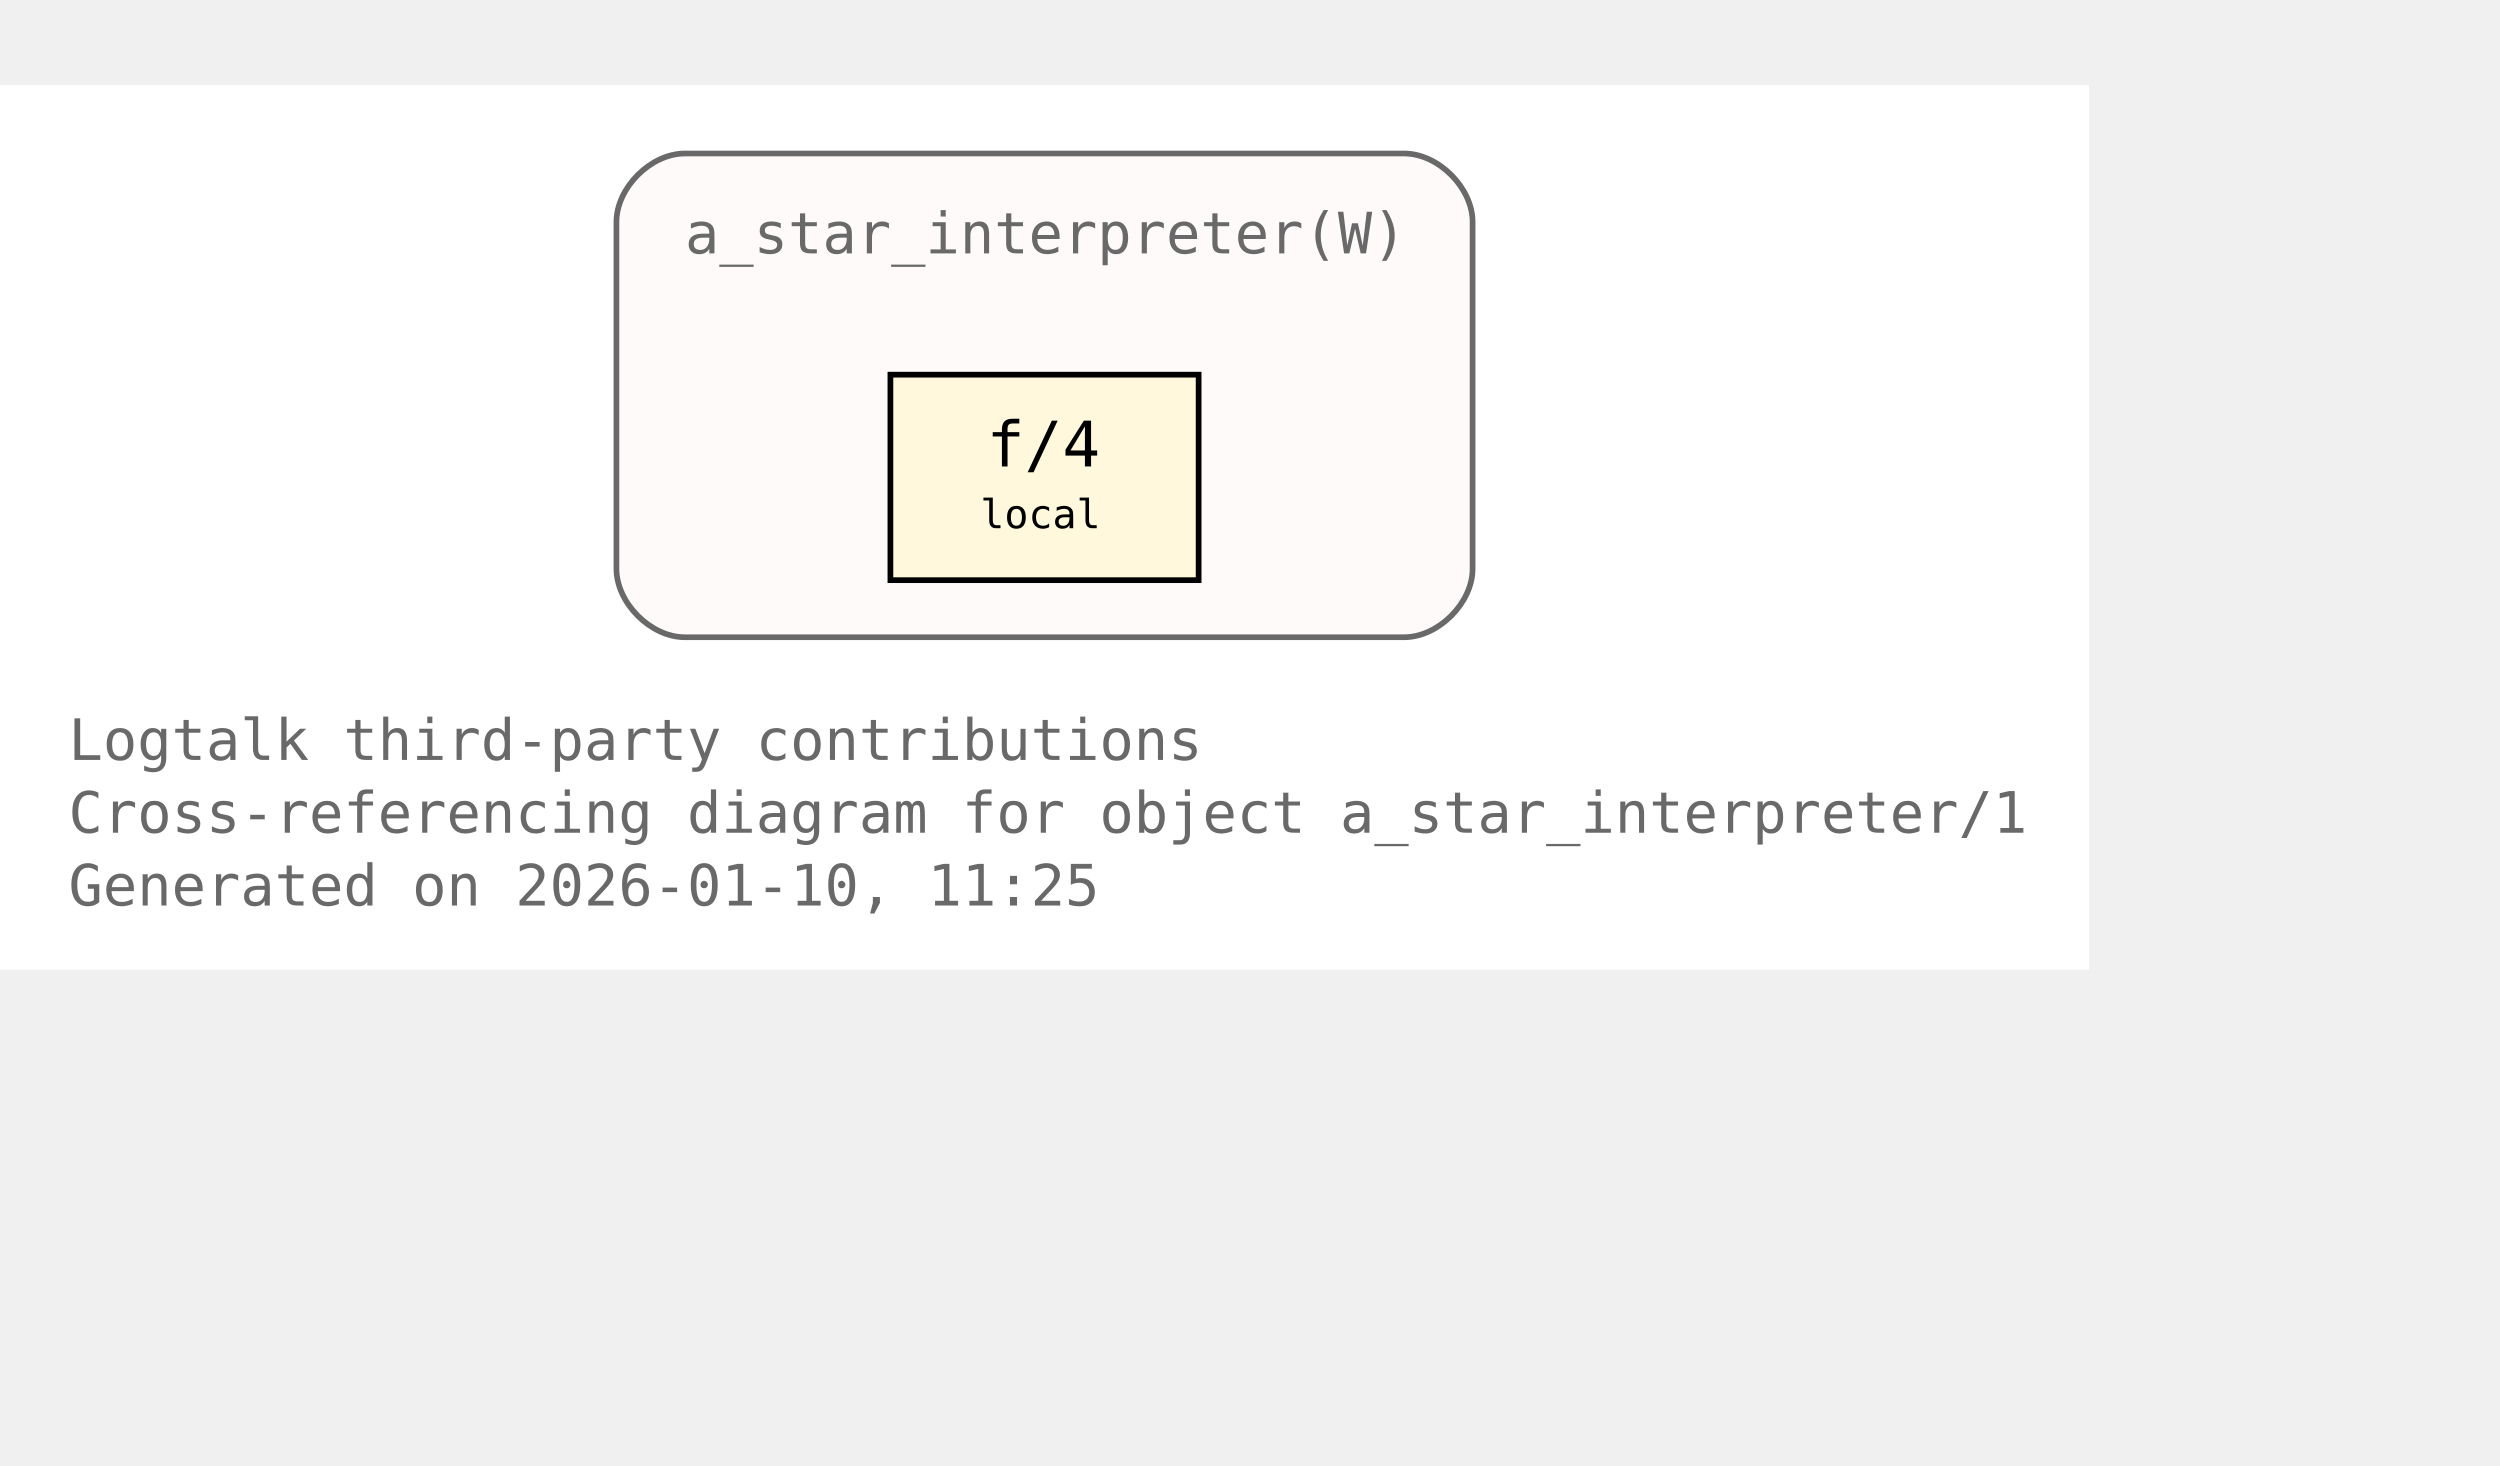
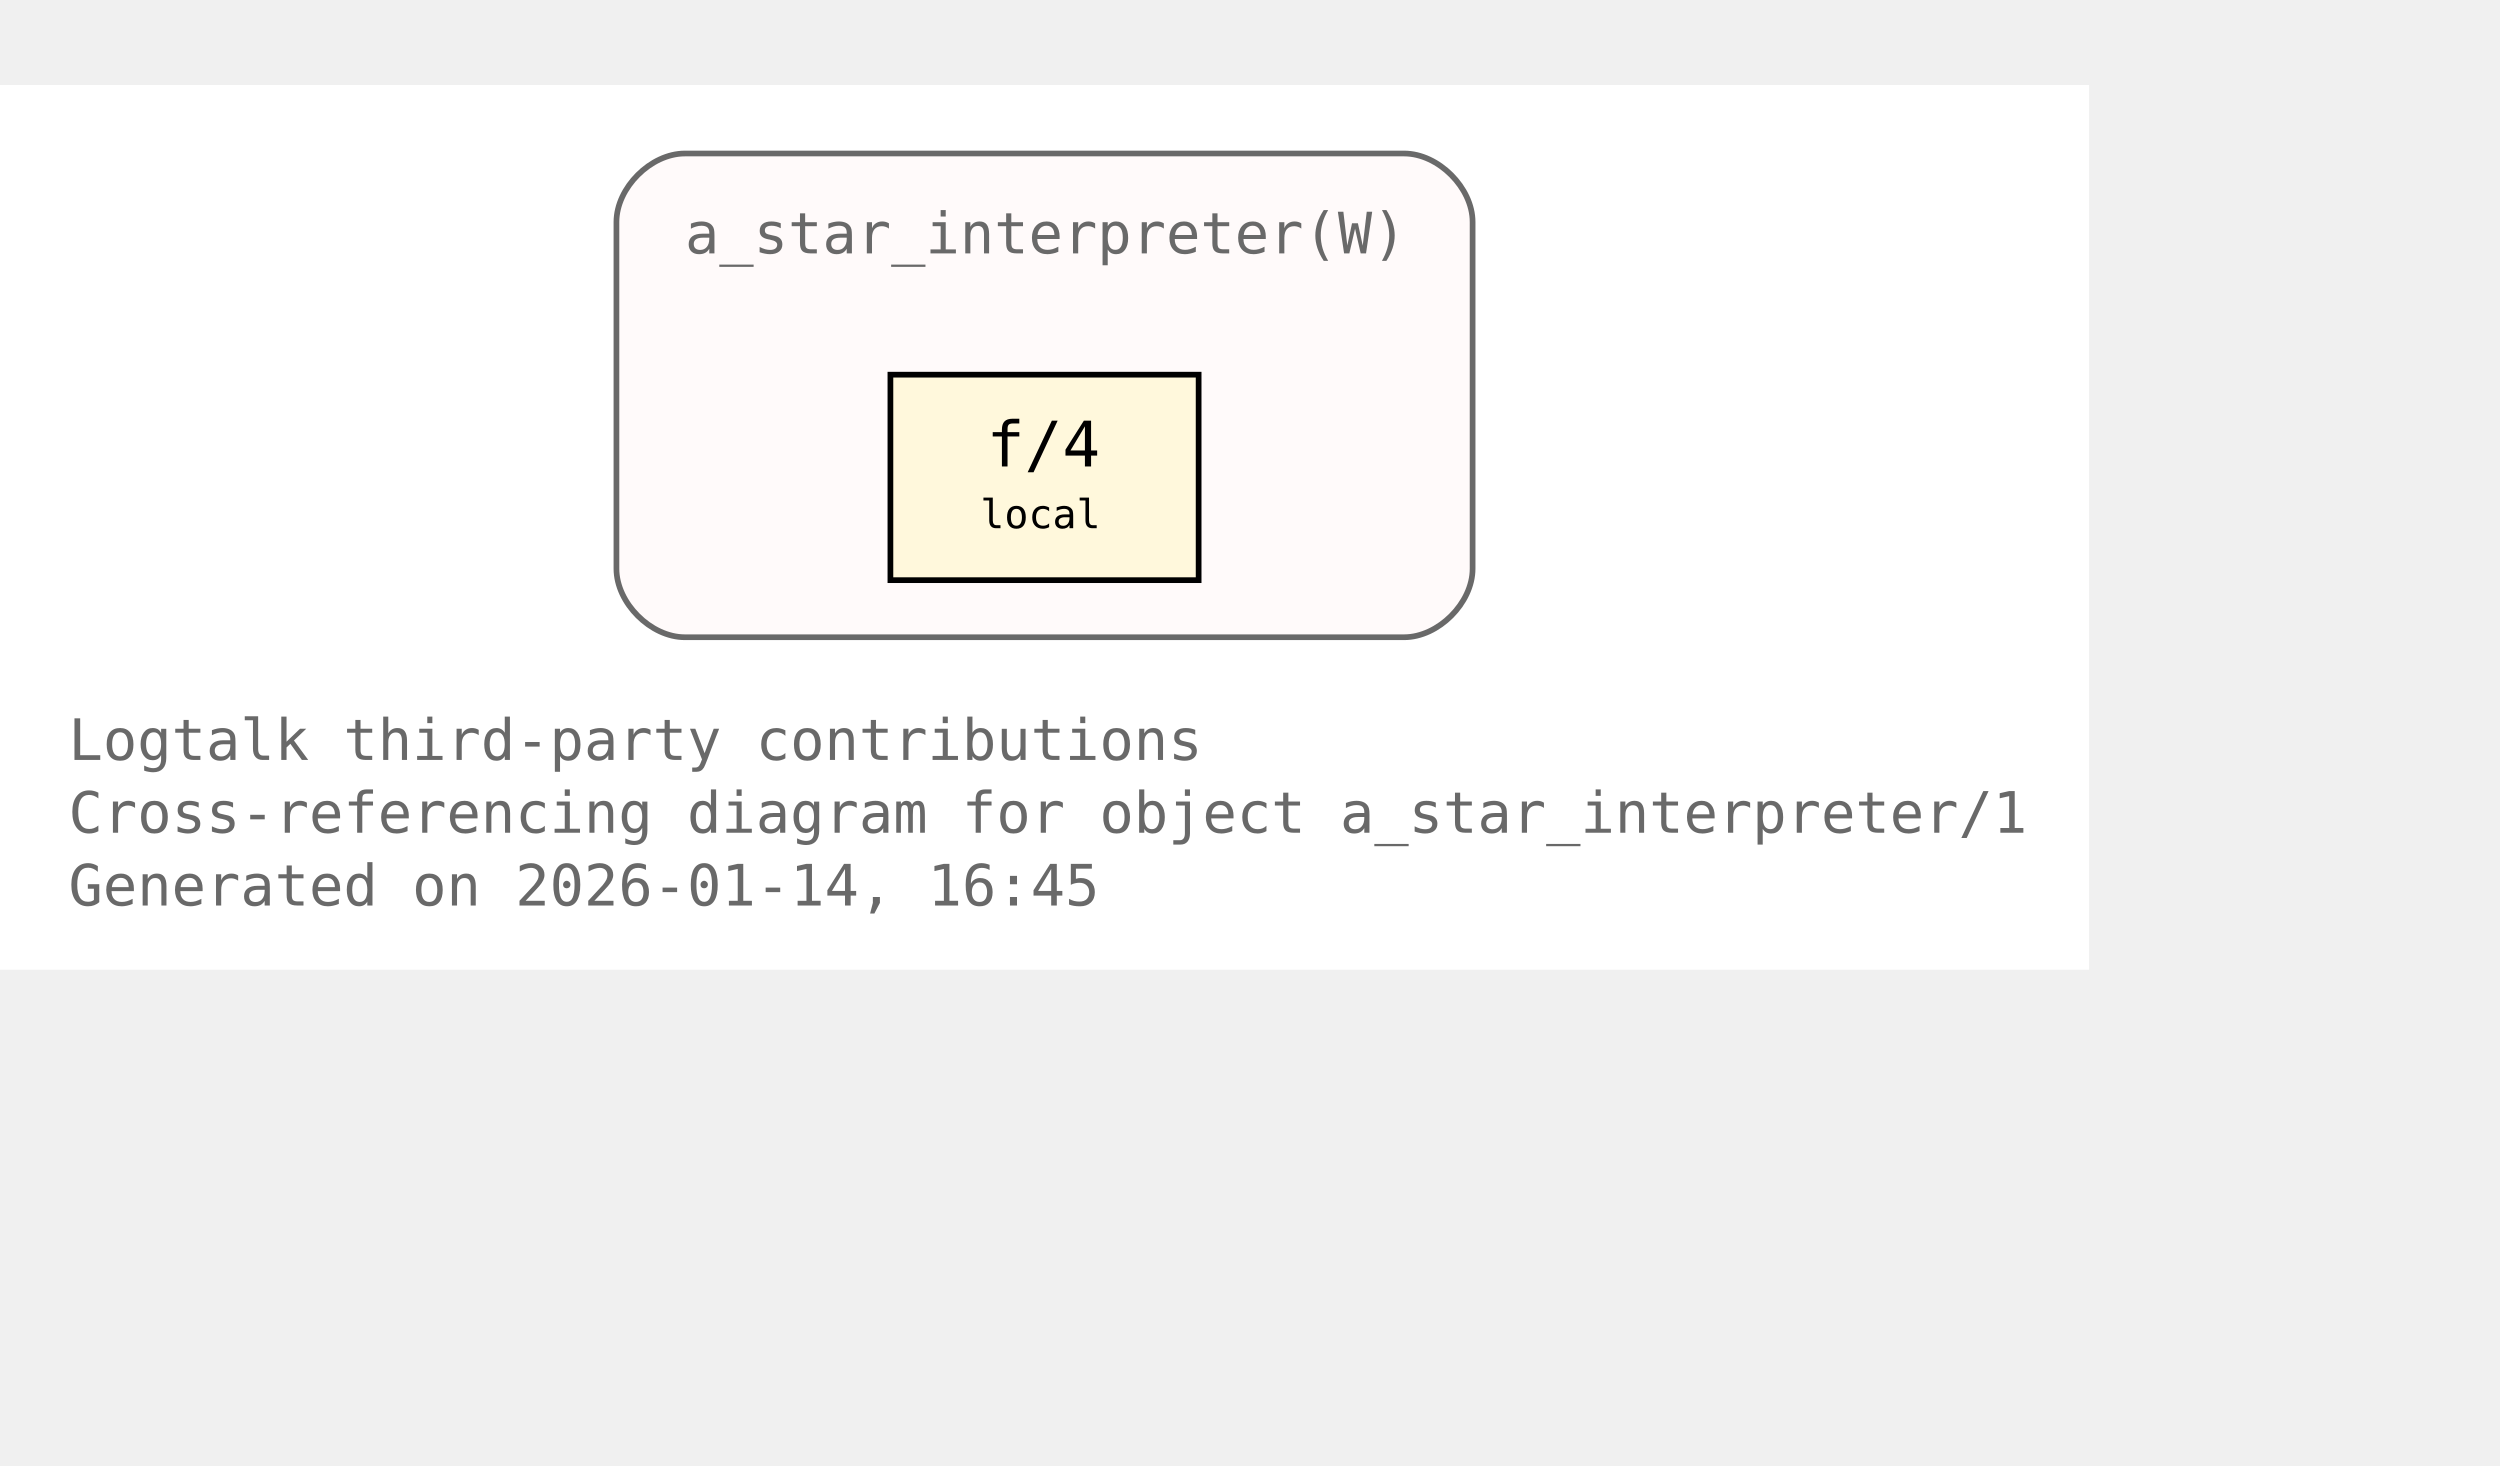
<svg xmlns="http://www.w3.org/2000/svg" xmlns:xlink="http://www.w3.org/1999/xlink" width="510pt" height="299pt" viewBox="72.00 72.00 438.00 227.00">
  <g id="graph0" class="graph" transform="scale(1 1) rotate(0) translate(76 223)">
    <polygon fill="white" stroke="none" points="-4,4 -4,-151 362,-151 362,4 -4,4" />
    <text xml:space="preserve" text-anchor="start" x="8" y="-32.75" font-family="Monospace" font-size="10.00" fill="dimgray">Logtalk third-party contributions</text>
    <text xml:space="preserve" text-anchor="start" x="8" y="-20" font-family="Monospace" font-size="10.00" fill="dimgray">Cross-referencing diagram for object a_star_interpreter/1</text>
-     <text xml:space="preserve" text-anchor="start" x="8" y="-7.25" font-family="Monospace" font-size="10.00" fill="dimgray">Generated on 2026-01-10, 11:25</text>
+     <text xml:space="preserve" text-anchor="start" x="8" y="-7.25" font-family="Monospace" font-size="10.00" fill="dimgray">Generated on 2026-01-14, 16:45</text>
    <g id="clust1" class="cluster">
      <g id="a_clust1">
        <a xlink:title="a_star_interpreter(W)">
          <path fill="snow" stroke="dimgray" d="M116,-54.25C116,-54.25 242,-54.25 242,-54.25 248,-54.25 254,-60.25 254,-66.25 254,-66.25 254,-127 254,-127 254,-133 248,-139 242,-139 242,-139 116,-139 116,-139 110,-139 104,-133 104,-127 104,-127 104,-66.25 104,-66.25 104,-60.25 110,-54.25 116,-54.25" />
          <g id="a_clust1_0">
-             <a xlink:href="https://github.com/LogtalkDotOrg/logtalk3/tree/7abd29063cde2c5ae3f705e4faa0b9761c22feaf/contributions/verdi_neruda/a_star_interpreter.lgt#L35" xlink:title="https://github.com/LogtalkDotOrg/logtalk3/tree/7abd29063cde2c5ae3f705e4faa0b9761c22feaf/contributions/verdi_neruda/a_star_interpreter.lgt#L35">
+             <a xlink:href="https://github.com/LogtalkDotOrg/logtalk3/tree/e13c5f3b4582806bc9744a66b4933fbc16920588/contributions/verdi_neruda/a_star_interpreter.lgt#L35" xlink:title="https://github.com/LogtalkDotOrg/logtalk3/tree/e13c5f3b4582806bc9744a66b4933fbc16920588/contributions/verdi_neruda/a_star_interpreter.lgt#L35">
              <text xml:space="preserve" text-anchor="start" x="116" y="-121.5" font-family="Monospace" font-size="10.00" fill="dimgray">a_star_interpreter(W)</text>
            </a>
          </g>
        </a>
      </g>
    </g>
    <g id="node1" class="node">
      <polygon fill="cornsilk" stroke="black" points="206,-100.25 152,-100.25 152,-64.25 206,-64.25 206,-100.25" />
      <text xml:space="preserve" text-anchor="start" x="162.5" y="-84.95" font-family="Monospace" font-size="9.00"> </text>
      <g id="a_node1_1">
-         <a xlink:href="https://github.com/LogtalkDotOrg/logtalk3/tree/7abd29063cde2c5ae3f705e4faa0b9761c22feaf/contributions/verdi_neruda/a_star_interpreter.lgt#L46" xlink:title="https://github.com/LogtalkDotOrg/logtalk3/tree/7abd29063cde2c5ae3f705e4faa0b9761c22feaf/contributions/verdi_neruda/a_star_interpreter.lgt#L46">
+         <a xlink:href="https://github.com/LogtalkDotOrg/logtalk3/tree/e13c5f3b4582806bc9744a66b4933fbc16920588/contributions/verdi_neruda/a_star_interpreter.lgt#L46" xlink:title="https://github.com/LogtalkDotOrg/logtalk3/tree/e13c5f3b4582806bc9744a66b4933fbc16920588/contributions/verdi_neruda/a_star_interpreter.lgt#L46">
          <text xml:space="preserve" text-anchor="start" x="168.88" y="-84.17" font-family="Monospace" font-size="11.00">f/4</text>
        </a>
      </g>
      <text xml:space="preserve" text-anchor="start" x="190.25" y="-84.95" font-family="Monospace" font-size="9.00"> </text>
      <text xml:space="preserve" text-anchor="start" x="162.5" y="-72.58" font-family="Monospace" font-size="9.00"> </text>
      <text xml:space="preserve" text-anchor="start" x="167.75" y="-73.35" font-family="Monospace" font-size="7.00">local</text>
      <text xml:space="preserve" text-anchor="start" x="190.25" y="-72.58" font-family="Monospace" font-size="9.00"> </text>
    </g>
  </g>
</svg>
